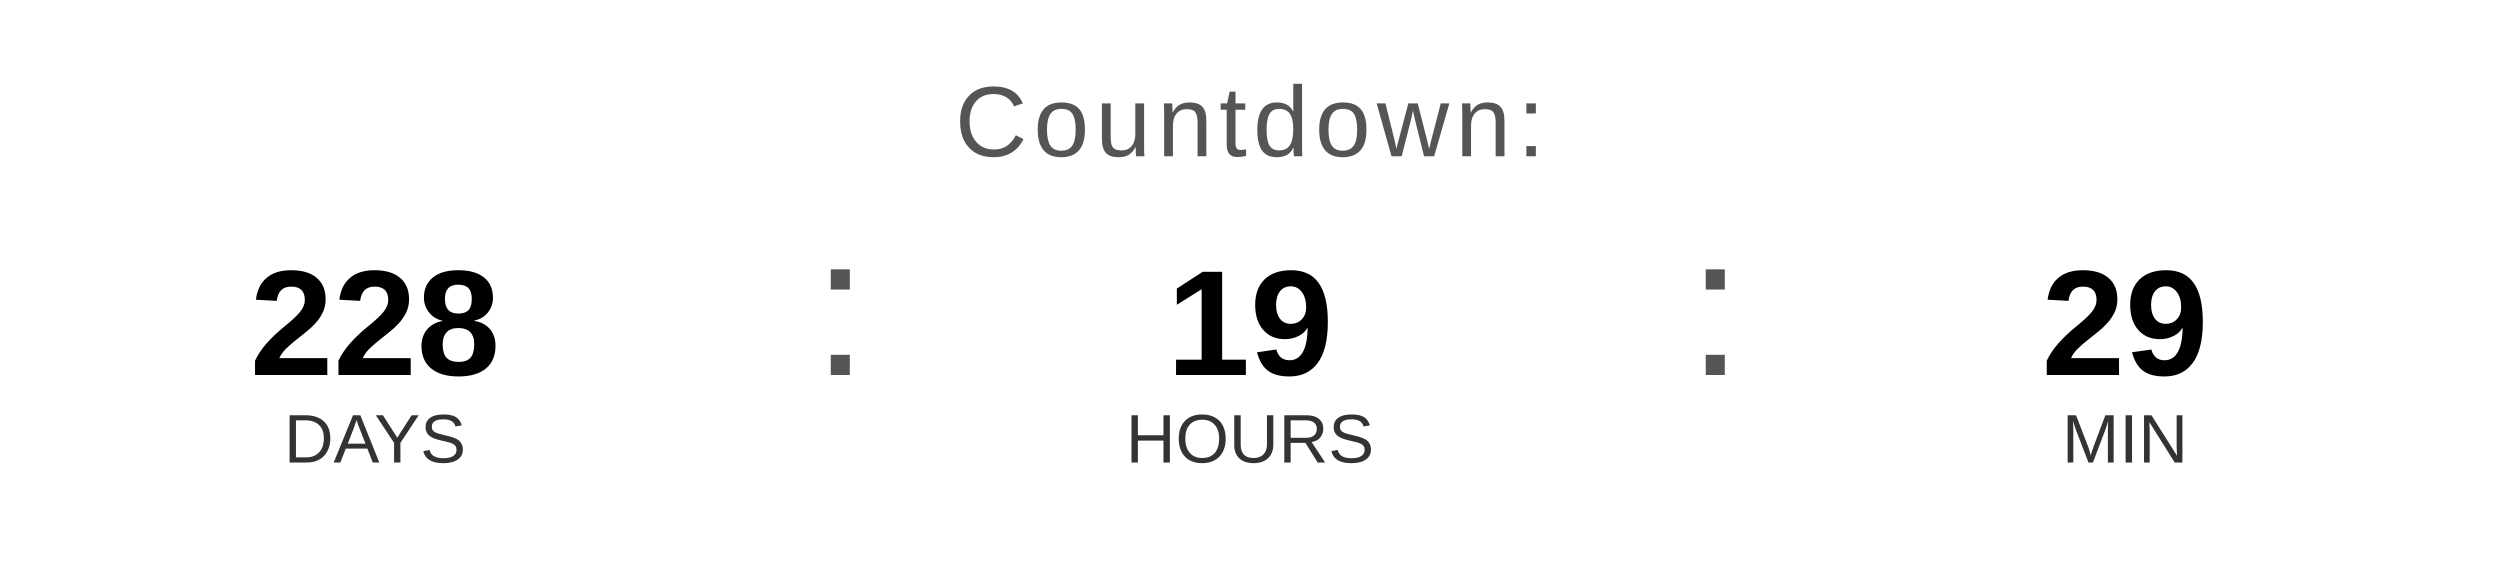
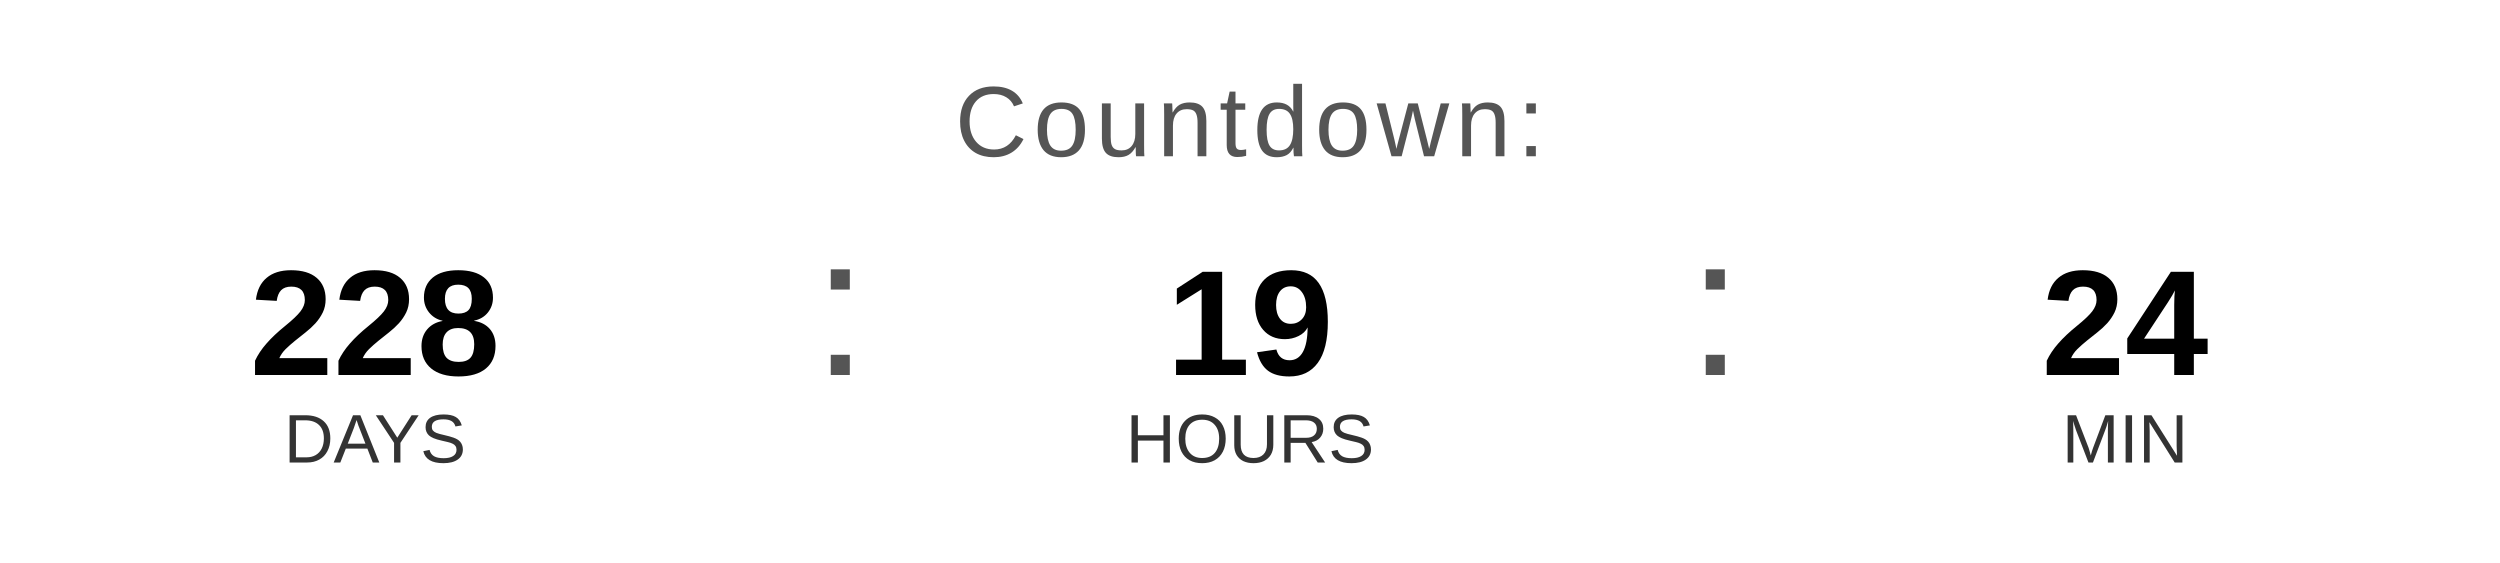
<svg xmlns="http://www.w3.org/2000/svg" width="400" height="90" viewBox="0 0 400 90">
  <text x="200" y="25" font-family="Arial, Helvetica, sans-serif" font-size="16" fill="#555555" text-anchor="middle" letter-spacing="1">
    Countdown:
  </text>
  <text x="60" y="60" font-family="Arial, Helvetica, sans-serif" font-size="24" font-weight="bold" fill="#000000" text-anchor="middle">228</text>
  <text x="60" y="74" font-family="Arial, Helvetica, sans-serif" font-size="11" fill="#333333" text-anchor="middle">DAYS</text>
  <text x="130" y="60" font-family="Arial, sans-serif" font-size="32" fill="#555555">:</text>
  <text x="200" y="60" font-family="Arial, Helvetica, sans-serif" font-size="24" font-weight="bold" fill="#000000" text-anchor="middle">19</text>
  <text x="200" y="74" font-family="Arial, Helvetica, sans-serif" font-size="11" fill="#333333" text-anchor="middle">HOURS</text>
  <text x="270" y="60" font-family="Arial, sans-serif" font-size="32" fill="#555555">:</text>
-   <text x="340" y="60" font-family="Arial, Helvetica, sans-serif" font-size="24" font-weight="bold" fill="#000000" text-anchor="middle">29</text>
+   <text x="340" y="60" font-family="Arial, Helvetica, sans-serif" font-size="24" font-weight="bold" fill="#000000" text-anchor="middle">24</text>
  <text x="340" y="74" font-family="Arial, Helvetica, sans-serif" font-size="11" fill="#333333" text-anchor="middle">MIN</text>
</svg>
